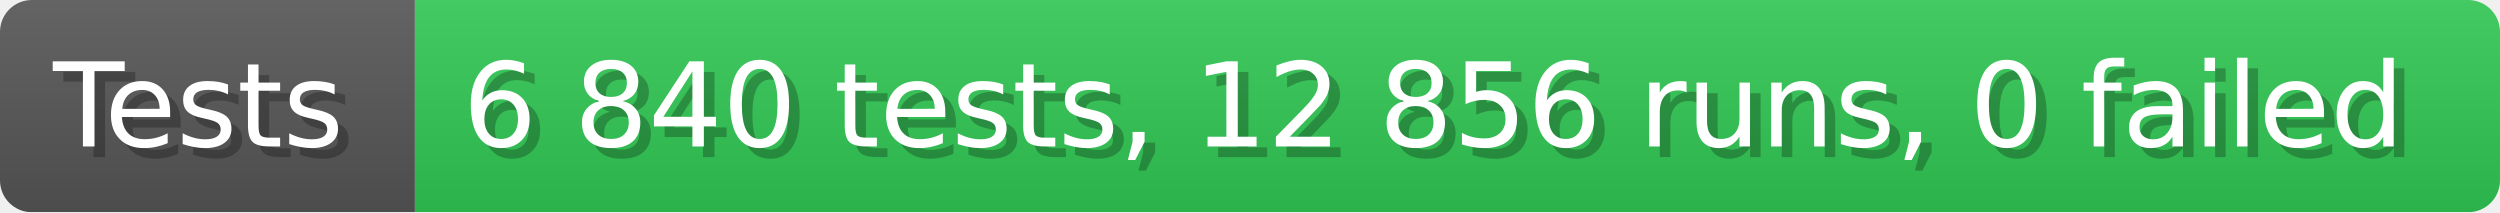
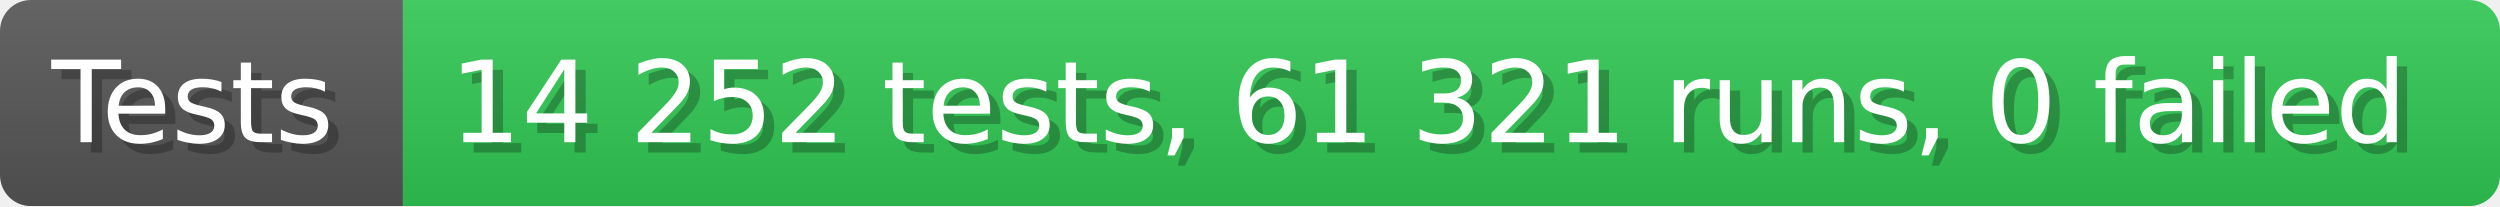
- <svg xmlns="http://www.w3.org/2000/svg" width="235.6" height="20" viewBox="0 0 2356 200" role="img" aria-label="Tests: 6 840 tests, 12 856 runs, 0 failed">
+ <svg xmlns="http://www.w3.org/2000/svg" width="242.6" height="20" viewBox="0 0 2426 200" role="img" aria-label="Tests: 14 252 tests, 61 321 runs, 0 failed">
  <linearGradient id="a" x2="0" y2="100%">
    <stop offset="0" stop-opacity=".1" stop-color="#EEE" />
    <stop offset="1" stop-opacity=".1" />
  </linearGradient>
  <mask id="m">
-     <rect width="2356" height="200" rx="30" fill="#FFF" />
+     <rect width="2426" height="200" rx="30" fill="#FFF" />
  </mask>
  <g mask="url(#m)">
    <rect width="391" height="200" fill="#555" />
-     <rect width="1965" height="200" fill="#31c653" x="391" />
-     <rect width="2356" height="200" fill="url(#a)" />
+     <rect width="2035" height="200" fill="#31c653" x="391" />
+     <rect width="2426" height="200" fill="url(#a)" />
  </g>
  <g aria-hidden="true" fill="#fff" text-anchor="start" font-family="Verdana,DejaVu Sans,sans-serif" font-size="110">
    <text x="60" y="148" textLength="291" fill="#000" opacity="0.25">Tests</text>
    <text x="50" y="138" textLength="291">Tests</text>
-     <text x="446" y="148" textLength="1865" fill="#000" opacity="0.25">6 840 tests, 12 856 runs, 0 failed</text>
-     <text x="436" y="138" textLength="1865">6 840 tests, 12 856 runs, 0 failed</text>
+     <text x="446" y="148" textLength="1935" fill="#000" opacity="0.25">14 252 tests, 61 321 runs, 0 failed</text>
+     <text x="436" y="138" textLength="1935">14 252 tests, 61 321 runs, 0 failed</text>
  </g>
</svg>
